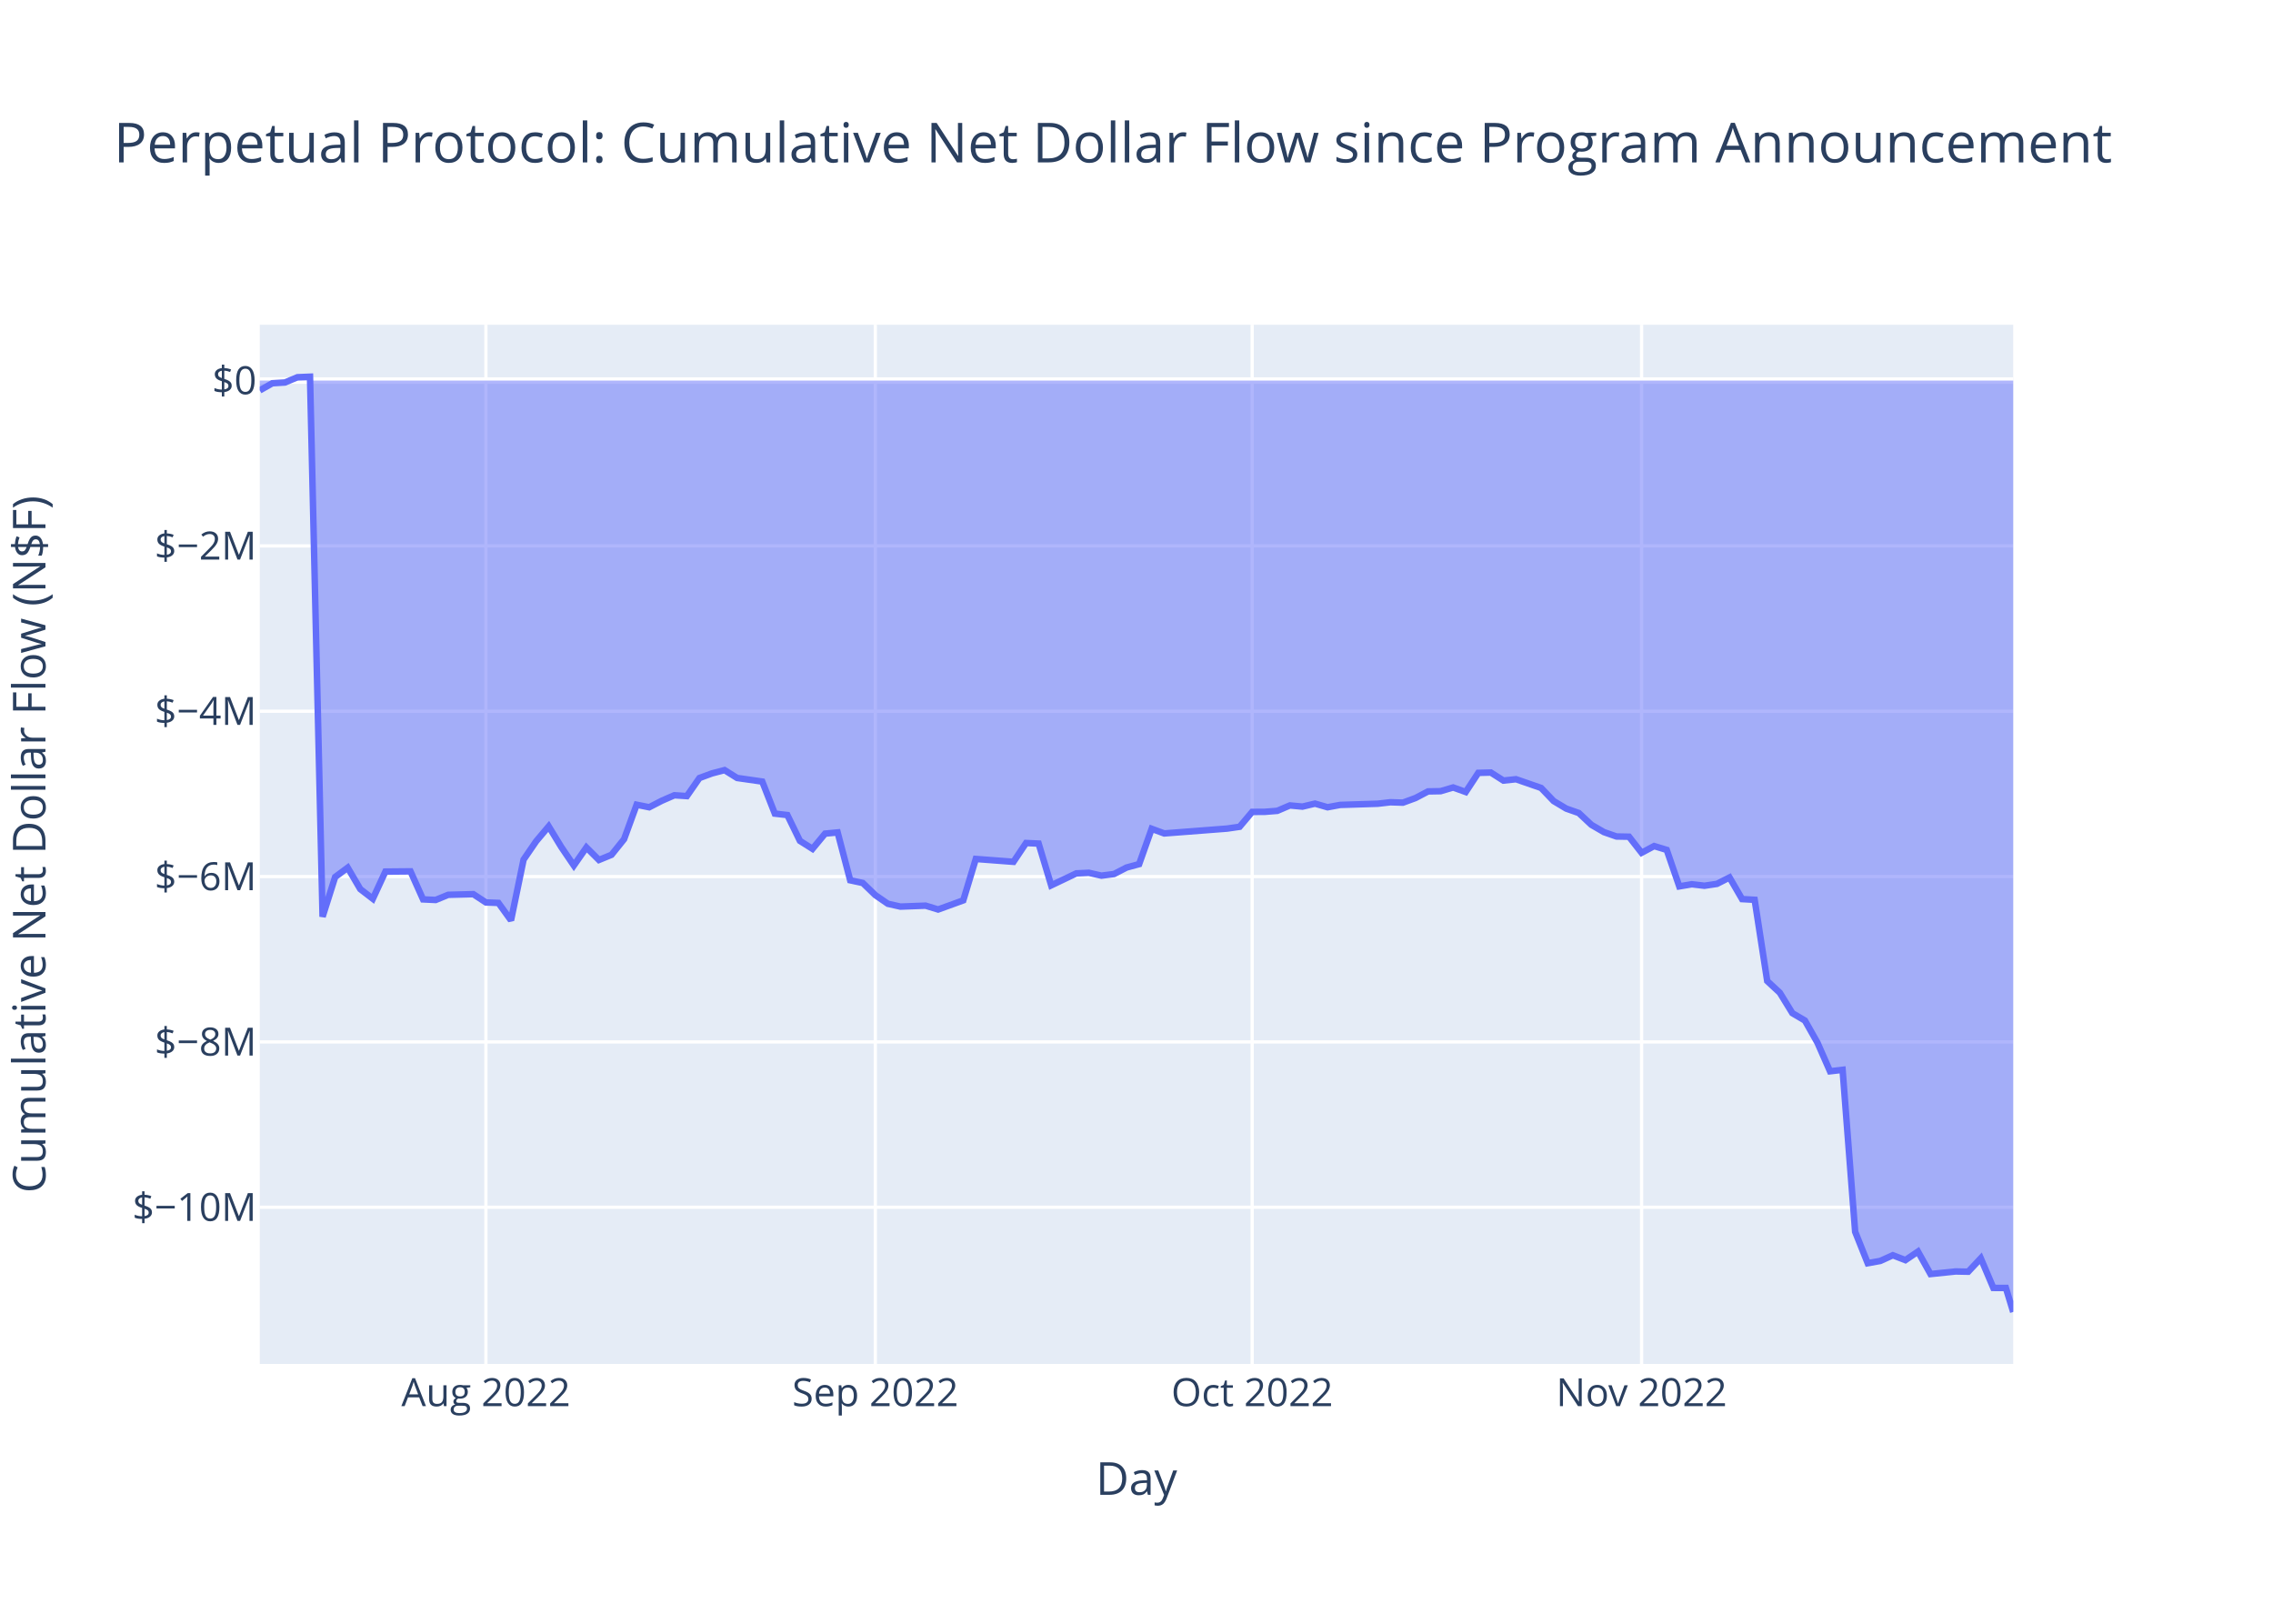
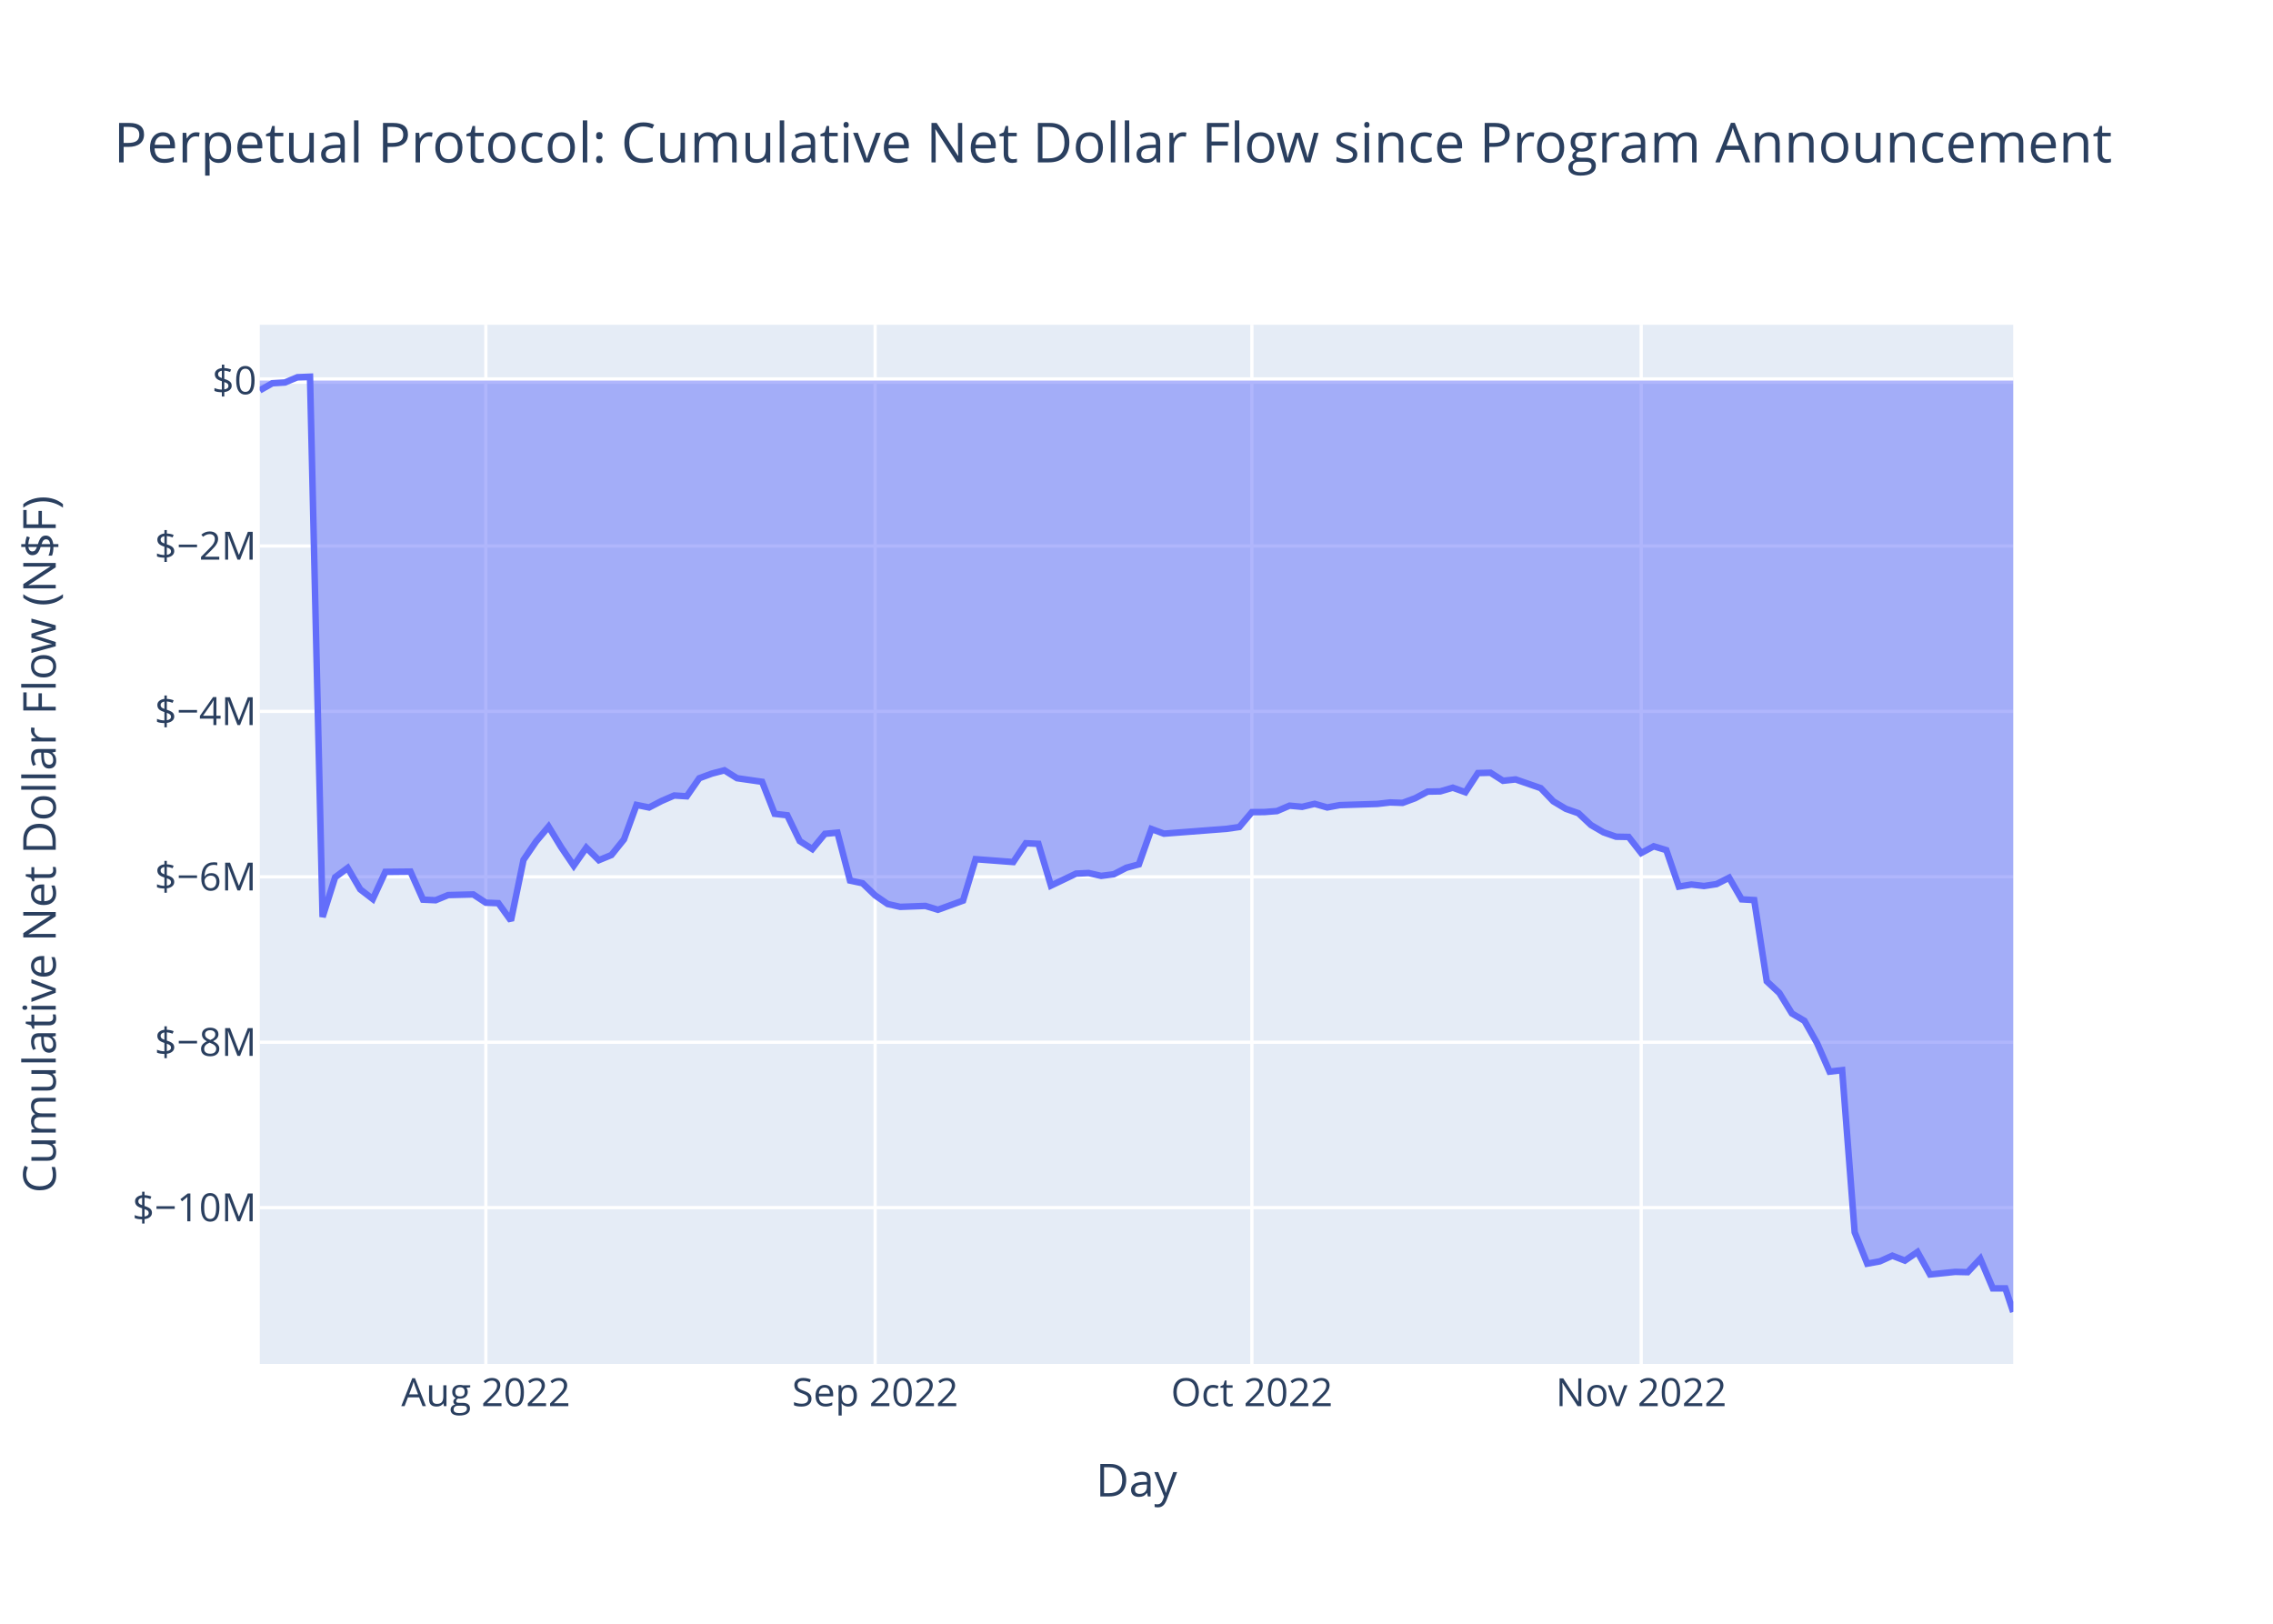
<svg xmlns="http://www.w3.org/2000/svg" class="main-svg" width="700" height="500" style="" viewBox="0 0 700 500">
  <rect x="0" y="0" width="700" height="500" style="fill: rgb(255, 255, 255); fill-opacity: 1;" />
-   <defs id="defs-e6dccf">
+   <defs id="defs-ad796b">
    <g class="clips">
-       <clipPath id="clipe6dccfxyplot" class="plotclip">
+       <clipPath id="clipad796bxyplot" class="plotclip">
        <rect width="540" height="320" />
      </clipPath>
-       <clipPath class="axesclip" id="clipe6dccfx">
+       <clipPath class="axesclip" id="clipad796bx">
        <rect x="80" y="0" width="540" height="500" />
      </clipPath>
-       <clipPath class="axesclip" id="clipe6dccfy">
+       <clipPath class="axesclip" id="clipad796by">
        <rect x="0" y="100" width="700" height="320" />
      </clipPath>
-       <clipPath class="axesclip" id="clipe6dccfxy">
+       <clipPath class="axesclip" id="clipad796bxy">
        <rect x="80" y="100" width="540" height="320" />
      </clipPath>
    </g>
    <g class="gradients" />
    <g class="patterns" />
  </defs>
  <g class="bglayer">
    <rect class="bg" x="80" y="100" width="540" height="320" style="fill: rgb(229, 236, 246); fill-opacity: 1; stroke-width: 0;" />
  </g>
  <g class="layer-below">
    <g class="imagelayer" />
    <g class="shapelayer" />
  </g>
  <g class="cartesianlayer">
    <g class="subplot xy">
      <g class="layer-subplot">
        <g class="shapelayer" />
        <g class="imagelayer" />
      </g>
      <g class="minor-gridlayer">
        <g class="x" />
        <g class="y" />
      </g>
      <g class="gridlayer">
        <g class="x">
-           <path class="xgrid crisp" transform="translate(149.64,0)" d="M0,100v320" style="stroke: rgb(255, 255, 255); stroke-opacity: 1; stroke-width: 1px;" />
-           <path class="xgrid crisp" transform="translate(269.56,0)" d="M0,100v320" style="stroke: rgb(255, 255, 255); stroke-opacity: 1; stroke-width: 1px;" />
-           <path class="xgrid crisp" transform="translate(385.62,0)" d="M0,100v320" style="stroke: rgb(255, 255, 255); stroke-opacity: 1; stroke-width: 1px;" />
-           <path class="xgrid crisp" transform="translate(505.55,0)" d="M0,100v320" style="stroke: rgb(255, 255, 255); stroke-opacity: 1; stroke-width: 1px;" />
+           <path class="xgrid crisp" transform="translate(149.62,0)" d="M0,100v320" style="stroke: rgb(255, 255, 255); stroke-opacity: 1; stroke-width: 1px;" />
+           <path class="xgrid crisp" transform="translate(269.51,0)" d="M0,100v320" style="stroke: rgb(255, 255, 255); stroke-opacity: 1; stroke-width: 1px;" />
+           <path class="xgrid crisp" transform="translate(385.53,0)" d="M0,100v320" style="stroke: rgb(255, 255, 255); stroke-opacity: 1; stroke-width: 1px;" />
+           <path class="xgrid crisp" transform="translate(505.43,0)" d="M0,100v320" style="stroke: rgb(255, 255, 255); stroke-opacity: 1; stroke-width: 1px;" />
        </g>
        <g class="y">
-           <path class="ygrid crisp" transform="translate(0,371.75)" d="M80,0h540" style="stroke: rgb(255, 255, 255); stroke-opacity: 1; stroke-width: 1px;" />
-           <path class="ygrid crisp" transform="translate(0,320.84)" d="M80,0h540" style="stroke: rgb(255, 255, 255); stroke-opacity: 1; stroke-width: 1px;" />
-           <path class="ygrid crisp" transform="translate(0,269.92)" d="M80,0h540" style="stroke: rgb(255, 255, 255); stroke-opacity: 1; stroke-width: 1px;" />
-           <path class="ygrid crisp" transform="translate(0,219.01)" d="M80,0h540" style="stroke: rgb(255, 255, 255); stroke-opacity: 1; stroke-width: 1px;" />
-           <path class="ygrid crisp" transform="translate(0,168.1)" d="M80,0h540" style="stroke: rgb(255, 255, 255); stroke-opacity: 1; stroke-width: 1px;" />
+           <path class="ygrid crisp" transform="translate(0,371.87)" d="M80,0h540" style="stroke: rgb(255, 255, 255); stroke-opacity: 1; stroke-width: 1px;" />
+           <path class="ygrid crisp" transform="translate(0,320.94)" d="M80,0h540" style="stroke: rgb(255, 255, 255); stroke-opacity: 1; stroke-width: 1px;" />
+           <path class="ygrid crisp" transform="translate(0,270)" d="M80,0h540" style="stroke: rgb(255, 255, 255); stroke-opacity: 1; stroke-width: 1px;" />
+           <path class="ygrid crisp" transform="translate(0,219.06)" d="M80,0h540" style="stroke: rgb(255, 255, 255); stroke-opacity: 1; stroke-width: 1px;" />
+           <path class="ygrid crisp" transform="translate(0,168.13)" d="M80,0h540" style="stroke: rgb(255, 255, 255); stroke-opacity: 1; stroke-width: 1px;" />
        </g>
      </g>
      <g class="zerolinelayer">
        <path class="yzl zl crisp" transform="translate(0,117.19)" d="M80,0h540" style="stroke: rgb(255, 255, 255); stroke-opacity: 1; stroke-width: 2px;" />
      </g>
      <path class="xlines-below" />
      <path class="ylines-below" />
      <g class="overlines-below" />
      <g class="xaxislayer-below" />
      <g class="yaxislayer-below" />
      <g class="overaxes-below" />
-       <g class="plot" transform="translate(80,100)" clip-path="url(#clipe6dccfxyplot)">
+       <g class="plot" transform="translate(80,100)" clip-path="url(#clipad796bxyplot)">
        <g class="scatterlayer mlayer">
-           <g class="trace scatter trace7e1e4f" style="stroke-miterlimit: 2;">
+           <g class="trace scatter trace36da5f" style="stroke-miterlimit: 2;">
            <g class="fills">
              <g>
-                 <path class="js-fill" d="M540,17.19L0,17.19L0,20.21L3.87,18.02L7.74,17.78L11.61,16.16L15.47,16L19.34,182.29L23.21,170.06L27.08,167.19L30.95,173.78L34.82,176.76L38.69,168.39L46.42,168.32L50.29,176.95L54.16,177.13L58.03,175.54L65.77,175.34L69.64,177.89L73.5,178.04L77.37,183.4L81.24,164.71L85.11,159.06L88.98,154.47L92.85,160.82L96.72,166.51L100.59,160.96L104.45,164.81L108.32,163.22L112.19,158.41L116.06,147.8L119.93,148.58L123.8,146.58L127.67,144.89L131.53,145.14L135.4,139.58L139.27,138.15L143.14,137.14L147.01,139.56L154.75,140.67L158.62,150.54L162.48,150.98L166.35,158.93L170.22,161.38L174.09,156.7L177.96,156.33L181.83,171.07L185.7,171.9L189.56,175.63L193.43,178.3L197.3,179.17L205.04,178.88L208.91,180.06L216.65,177.25L220.51,164.5L232.12,165.38L235.99,159.59L239.86,159.77L243.73,172.63L251.46,168.94L255.33,168.76L259.2,169.64L263.07,169.14L266.94,167.14L270.81,166.09L274.67,155.21L278.54,156.64L297.89,155.15L301.76,154.59L305.62,150.01L309.49,149.99L313.36,149.68L317.23,148.02L321.1,148.38L324.97,147.46L328.84,148.58L332.7,147.86L344.31,147.49L348.18,147.04L352.05,147.16L355.92,145.74L359.79,143.7L363.65,143.63L367.52,142.49L371.39,143.88L375.26,137.99L379.13,137.89L383,140.36L386.87,139.95L394.6,142.63L398.47,146.67L402.34,148.99L406.21,150.35L410.08,153.98L413.95,156.23L417.82,157.58L421.68,157.65L425.55,162.6L429.42,160.53L433.29,161.71L437.16,172.94L441.03,172.29L444.9,172.75L448.76,172.17L452.63,170.2L456.5,176.86L460.37,177.08L464.24,202.09L468.11,205.68L471.98,211.98L475.85,214.26L479.71,221.08L483.58,229.88L487.45,229.43L491.32,279.31L495.19,288.98L499.06,288.28L502.93,286.53L506.79,288.03L510.66,285.4L514.53,292.32L522.27,291.52L526.14,291.6L530.01,287.47L533.88,296.59L537.74,296.6L540,304" style="fill: rgb(99, 110, 250); fill-opacity: 0.5; stroke-width: 0;" />
+                 <path class="js-fill" d="M540,17.19L0,17.19L0,20.21L3.87,18.02L7.74,17.78L11.6,16.16L15.47,16L19.34,182.37L23.21,170.13L27.07,167.27L30.94,173.86L34.81,176.84L38.68,168.47L46.41,168.39L50.28,177.03L54.15,177.21L58.01,175.62L65.75,175.42L69.62,177.97L73.48,178.12L77.35,183.48L81.22,164.79L85.09,159.13L88.95,154.54L92.82,160.89L96.69,166.58L100.56,161.03L104.42,164.88L108.29,163.29L112.16,158.48L116.03,147.86L119.89,148.65L123.76,146.64L127.63,144.96L131.5,145.2L135.36,139.64L139.23,138.21L143.1,137.2L146.97,139.63L154.7,140.74L158.57,150.6L162.44,151.04L166.3,159L170.17,161.45L174.04,156.76L177.91,156.4L181.77,171.15L185.64,171.98L189.51,175.71L193.38,178.38L197.24,179.25L204.98,178.96L208.85,180.14L216.58,177.33L220.45,164.57L232.05,165.45L235.92,159.66L239.79,159.84L243.65,172.71L251.39,169.01L255.26,168.83L259.12,169.71L262.99,169.21L266.86,167.21L270.73,166.17L274.59,155.28L278.46,156.71L297.8,155.22L301.67,154.66L305.53,150.08L309.4,150.05L313.27,149.75L317.14,148.09L321,148.45L324.87,147.53L328.74,148.64L332.61,147.92L344.21,147.55L348.08,147.1L351.94,147.23L355.81,145.8L359.68,143.76L363.55,143.69L367.41,142.56L371.28,143.95L375.15,138.05L379.02,137.95L382.88,140.42L386.75,140.01L394.49,142.69L398.35,146.74L402.22,149.06L406.09,150.41L409.96,154.05L413.82,156.3L417.69,157.65L421.56,157.72L425.43,162.67L429.29,160.6L433.16,161.78L437.03,173.01L440.9,172.37L444.76,172.83L448.63,172.24L452.5,170.27L456.37,176.94L460.23,177.16L464.1,202.18L467.97,205.77L471.84,212.07L475.7,214.35L479.57,221.18L483.44,229.99L487.31,229.53L491.17,279.44L495.04,289.12L498.91,288.41L502.78,286.67L506.64,288.17L510.51,285.53L514.38,292.45L522.11,291.65L525.98,291.74L529.85,287.61L533.72,296.73L537.58,296.74L540,304" style="fill: rgb(99, 110, 250); fill-opacity: 0.5; stroke-width: 0;" />
              </g>
            </g>
            <g class="errorbars" />
            <g class="lines">
-               <path class="js-line" d="M0,20.21L3.87,18.02L7.74,17.78L11.61,16.16L15.47,16L19.34,182.29L23.21,170.06L27.08,167.19L30.95,173.78L34.82,176.76L38.69,168.39L46.42,168.32L50.29,176.95L54.16,177.13L58.03,175.54L65.77,175.34L69.64,177.89L73.5,178.04L77.37,183.4L81.24,164.71L85.11,159.06L88.98,154.47L92.85,160.82L96.72,166.51L100.59,160.96L104.45,164.81L108.32,163.22L112.19,158.41L116.06,147.8L119.93,148.58L123.8,146.58L127.67,144.89L131.53,145.14L135.4,139.58L139.27,138.15L143.14,137.14L147.01,139.56L154.75,140.67L158.62,150.54L162.48,150.98L166.35,158.93L170.22,161.38L174.09,156.7L177.96,156.33L181.83,171.07L185.7,171.9L189.56,175.63L193.43,178.3L197.3,179.17L205.04,178.88L208.91,180.06L216.65,177.25L220.51,164.5L232.12,165.38L235.99,159.59L239.86,159.77L243.73,172.63L251.46,168.94L255.33,168.76L259.2,169.64L263.07,169.14L266.94,167.14L270.81,166.09L274.67,155.21L278.54,156.64L297.89,155.15L301.76,154.59L305.62,150.01L309.49,149.99L313.36,149.68L317.23,148.02L321.1,148.38L324.97,147.46L328.84,148.58L332.7,147.86L344.31,147.49L348.18,147.04L352.05,147.16L355.92,145.74L359.79,143.7L363.65,143.63L367.52,142.49L371.39,143.88L375.26,137.99L379.13,137.89L383,140.36L386.87,139.95L394.6,142.63L398.47,146.67L402.34,148.99L406.21,150.35L410.08,153.98L413.95,156.23L417.82,157.58L421.68,157.65L425.55,162.6L429.42,160.53L433.29,161.71L437.16,172.94L441.03,172.29L444.9,172.75L448.76,172.17L452.63,170.2L456.5,176.86L460.37,177.08L464.24,202.09L468.11,205.68L471.98,211.98L475.85,214.26L479.71,221.08L483.58,229.88L487.45,229.43L491.32,279.31L495.19,288.98L499.06,288.28L502.93,286.53L506.79,288.03L510.66,285.4L514.53,292.32L522.27,291.52L526.14,291.6L530.01,287.47L533.88,296.59L537.74,296.6L540,304" style="vector-effect: non-scaling-stroke; fill: none; stroke: rgb(99, 110, 250); stroke-opacity: 1; stroke-width: 2px; opacity: 1;" />
+               <path class="js-line" d="M0,20.21L3.87,18.02L7.74,17.78L11.6,16.16L15.47,16L19.34,182.37L23.21,170.13L27.07,167.27L30.94,173.86L34.81,176.84L38.68,168.47L46.41,168.39L50.28,177.03L54.15,177.21L58.01,175.62L65.75,175.42L69.62,177.97L73.48,178.12L77.35,183.48L81.22,164.79L85.09,159.13L88.95,154.54L92.82,160.89L96.69,166.58L100.56,161.03L104.42,164.88L108.29,163.29L112.16,158.48L116.03,147.86L119.89,148.65L123.76,146.64L127.63,144.96L131.5,145.2L135.36,139.64L139.23,138.21L143.1,137.2L146.97,139.63L154.7,140.74L158.57,150.6L162.44,151.04L166.3,159L170.17,161.45L174.04,156.76L177.91,156.4L181.77,171.15L185.64,171.98L189.51,175.71L193.38,178.38L197.24,179.25L204.98,178.96L208.85,180.14L216.58,177.33L220.45,164.57L232.05,165.45L235.92,159.66L239.79,159.84L243.65,172.71L251.39,169.01L255.26,168.83L259.12,169.71L262.99,169.21L266.86,167.21L270.73,166.17L274.59,155.28L278.46,156.71L297.8,155.22L301.67,154.66L305.53,150.08L309.4,150.05L313.27,149.75L317.14,148.09L321,148.45L324.87,147.53L328.74,148.64L332.61,147.92L344.21,147.55L348.08,147.1L351.94,147.23L355.81,145.8L359.68,143.76L363.55,143.69L367.41,142.56L371.28,143.95L375.15,138.05L379.02,137.95L382.88,140.42L386.75,140.01L394.49,142.69L398.35,146.74L402.22,149.06L406.09,150.41L409.96,154.05L413.82,156.3L417.69,157.65L421.56,157.72L425.43,162.67L429.29,160.6L433.16,161.78L437.03,173.01L440.9,172.37L444.76,172.83L448.63,172.24L452.5,170.27L456.37,176.94L460.23,177.16L464.1,202.18L467.97,205.77L471.84,212.07L475.7,214.35L479.57,221.18L483.44,229.99L487.31,229.53L491.17,279.44L495.04,289.12L498.91,288.41L502.78,286.67L506.64,288.17L510.51,285.53L514.38,292.45L522.11,291.65L525.98,291.74L529.85,287.61L533.72,296.73L537.58,296.74L540,304" style="vector-effect: non-scaling-stroke; fill: none; stroke: rgb(99, 110, 250); stroke-opacity: 1; stroke-width: 2px; opacity: 1;" />
            </g>
            <g class="points" />
            <g class="text" />
          </g>
        </g>
      </g>
      <g class="overplot" />
      <path class="xlines-above crisp" d="M0,0" style="fill: none;" />
      <path class="ylines-above crisp" d="M0,0" style="fill: none;" />
      <g class="overlines-above" />
      <g class="xaxislayer-above">
        <g class="xtick">
-           <text text-anchor="middle" x="0" y="433" transform="translate(149.64,0)" style="font-family: 'Open Sans', verdana, arial, sans-serif; font-size: 12px; fill: rgb(42, 63, 95); fill-opacity: 1; white-space: pre; opacity: 1;">Aug 2022</text>
+           <text text-anchor="middle" x="0" y="433" transform="translate(149.62,0)" style="font-family: 'Open Sans', verdana, arial, sans-serif; font-size: 12px; fill: rgb(42, 63, 95); fill-opacity: 1; white-space: pre; opacity: 1;">Aug 2022</text>
        </g>
        <g class="xtick">
-           <text text-anchor="middle" x="0" y="433" style="font-family: 'Open Sans', verdana, arial, sans-serif; font-size: 12px; fill: rgb(42, 63, 95); fill-opacity: 1; white-space: pre; opacity: 1;" transform="translate(269.56,0)">Sep 2022</text>
+           <text text-anchor="middle" x="0" y="433" style="font-family: 'Open Sans', verdana, arial, sans-serif; font-size: 12px; fill: rgb(42, 63, 95); fill-opacity: 1; white-space: pre; opacity: 1;" transform="translate(269.51,0)">Sep 2022</text>
        </g>
        <g class="xtick">
-           <text text-anchor="middle" x="0" y="433" style="font-family: 'Open Sans', verdana, arial, sans-serif; font-size: 12px; fill: rgb(42, 63, 95); fill-opacity: 1; white-space: pre; opacity: 1;" transform="translate(385.62,0)">Oct 2022</text>
+           <text text-anchor="middle" x="0" y="433" style="font-family: 'Open Sans', verdana, arial, sans-serif; font-size: 12px; fill: rgb(42, 63, 95); fill-opacity: 1; white-space: pre; opacity: 1;" transform="translate(385.53,0)">Oct 2022</text>
        </g>
        <g class="xtick">
-           <text text-anchor="middle" x="0" y="433" style="font-family: 'Open Sans', verdana, arial, sans-serif; font-size: 12px; fill: rgb(42, 63, 95); fill-opacity: 1; white-space: pre; opacity: 1;" transform="translate(505.55,0)">Nov 2022</text>
+           <text text-anchor="middle" x="0" y="433" style="font-family: 'Open Sans', verdana, arial, sans-serif; font-size: 12px; fill: rgb(42, 63, 95); fill-opacity: 1; white-space: pre; opacity: 1;" transform="translate(505.43,0)">Nov 2022</text>
        </g>
      </g>
      <g class="yaxislayer-above">
        <g class="ytick">
-           <text text-anchor="end" x="79" y="4.2" transform="translate(0,371.75)" style="font-family: 'Open Sans', verdana, arial, sans-serif; font-size: 12px; fill: rgb(42, 63, 95); fill-opacity: 1; white-space: pre; opacity: 1;">$−10M</text>
+           <text text-anchor="end" x="79" y="4.2" transform="translate(0,371.87)" style="font-family: 'Open Sans', verdana, arial, sans-serif; font-size: 12px; fill: rgb(42, 63, 95); fill-opacity: 1; white-space: pre; opacity: 1;">$−10M</text>
        </g>
        <g class="ytick">
-           <text text-anchor="end" x="79" y="4.2" style="font-family: 'Open Sans', verdana, arial, sans-serif; font-size: 12px; fill: rgb(42, 63, 95); fill-opacity: 1; white-space: pre; opacity: 1;" transform="translate(0,320.84)">$−8M</text>
+           <text text-anchor="end" x="79" y="4.2" style="font-family: 'Open Sans', verdana, arial, sans-serif; font-size: 12px; fill: rgb(42, 63, 95); fill-opacity: 1; white-space: pre; opacity: 1;" transform="translate(0,320.94)">$−8M</text>
        </g>
        <g class="ytick">
-           <text text-anchor="end" x="79" y="4.2" style="font-family: 'Open Sans', verdana, arial, sans-serif; font-size: 12px; fill: rgb(42, 63, 95); fill-opacity: 1; white-space: pre; opacity: 1;" transform="translate(0,269.92)">$−6M</text>
+           <text text-anchor="end" x="79" y="4.2" style="font-family: 'Open Sans', verdana, arial, sans-serif; font-size: 12px; fill: rgb(42, 63, 95); fill-opacity: 1; white-space: pre; opacity: 1;" transform="translate(0,270)">$−6M</text>
        </g>
        <g class="ytick">
-           <text text-anchor="end" x="79" y="4.2" style="font-family: 'Open Sans', verdana, arial, sans-serif; font-size: 12px; fill: rgb(42, 63, 95); fill-opacity: 1; white-space: pre; opacity: 1;" transform="translate(0,219.01)">$−4M</text>
+           <text text-anchor="end" x="79" y="4.2" style="font-family: 'Open Sans', verdana, arial, sans-serif; font-size: 12px; fill: rgb(42, 63, 95); fill-opacity: 1; white-space: pre; opacity: 1;" transform="translate(0,219.06)">$−4M</text>
        </g>
        <g class="ytick">
-           <text text-anchor="end" x="79" y="4.2" style="font-family: 'Open Sans', verdana, arial, sans-serif; font-size: 12px; fill: rgb(42, 63, 95); fill-opacity: 1; white-space: pre; opacity: 1;" transform="translate(0,168.1)">$−2M</text>
+           <text text-anchor="end" x="79" y="4.2" style="font-family: 'Open Sans', verdana, arial, sans-serif; font-size: 12px; fill: rgb(42, 63, 95); fill-opacity: 1; white-space: pre; opacity: 1;" transform="translate(0,168.13)">$−2M</text>
        </g>
        <g class="ytick">
          <text text-anchor="end" x="79" y="4.2" style="font-family: 'Open Sans', verdana, arial, sans-serif; font-size: 12px; fill: rgb(42, 63, 95); fill-opacity: 1; white-space: pre; opacity: 1;" transform="translate(0,117.19)">$0</text>
        </g>
      </g>
      <g class="overaxes-above" />
    </g>
  </g>
  <g class="polarlayer" />
  <g class="smithlayer" />
  <g class="ternarylayer" />
  <g class="geolayer" />
  <g class="funnelarealayer" />
  <g class="pielayer" />
  <g class="iciclelayer" />
  <g class="treemaplayer" />
  <g class="sunburstlayer" />
  <g class="glimages" />
-   <defs id="topdefs-e6dccf">
+   <defs id="topdefs-ad796b">
    <g class="clips" />
  </defs>
  <g class="layer-above">
    <g class="imagelayer" />
    <g class="shapelayer" />
  </g>
  <g class="infolayer">
    <g class="g-gtitle">
      <text class="gtitle" x="35" y="50" text-anchor="start" dy="0em" style="font-family: 'Open Sans', verdana, arial, sans-serif; font-size: 17px; fill: rgb(42, 63, 95); opacity: 1; font-weight: normal; white-space: pre;">Perpetual Protocol: Cumulative Net Dollar Flow since Program Announcement</text>
    </g>
    <g class="g-xtitle">
-       <text class="xtitle" x="350" y="460.3" text-anchor="middle" style="font-family: 'Open Sans', verdana, arial, sans-serif; font-size: 14px; fill: rgb(42, 63, 95); opacity: 1; font-weight: normal; white-space: pre;">Day</text>
+       <text class="xtitle" x="350" y="460.8" text-anchor="middle" style="font-family: 'Open Sans', verdana, arial, sans-serif; font-size: 14px; fill: rgb(42, 63, 95); opacity: 1; font-weight: normal; white-space: pre;">Day</text>
    </g>
-     <g class="g-ytitle" transform="translate(2.62793,0)">
-       <text class="ytitle" transform="rotate(-90,11.37188,260)" x="11.372" y="260" text-anchor="middle" style="font-family: 'Open Sans', verdana, arial, sans-serif; font-size: 14px; fill: rgb(42, 63, 95); opacity: 1; font-weight: normal; white-space: pre;">Cumulative Net Dollar Flow (N$F)</text>
+     <g class="g-ytitle">
+       <text class="ytitle" transform="rotate(-90,17.16875,260)" x="17.169" y="260" text-anchor="middle" style="font-family: 'Open Sans', verdana, arial, sans-serif; font-size: 14px; fill: rgb(42, 63, 95); opacity: 1; font-weight: normal; white-space: pre;">Cumulative Net Dollar Flow (N$F)</text>
    </g>
  </g>
</svg>
